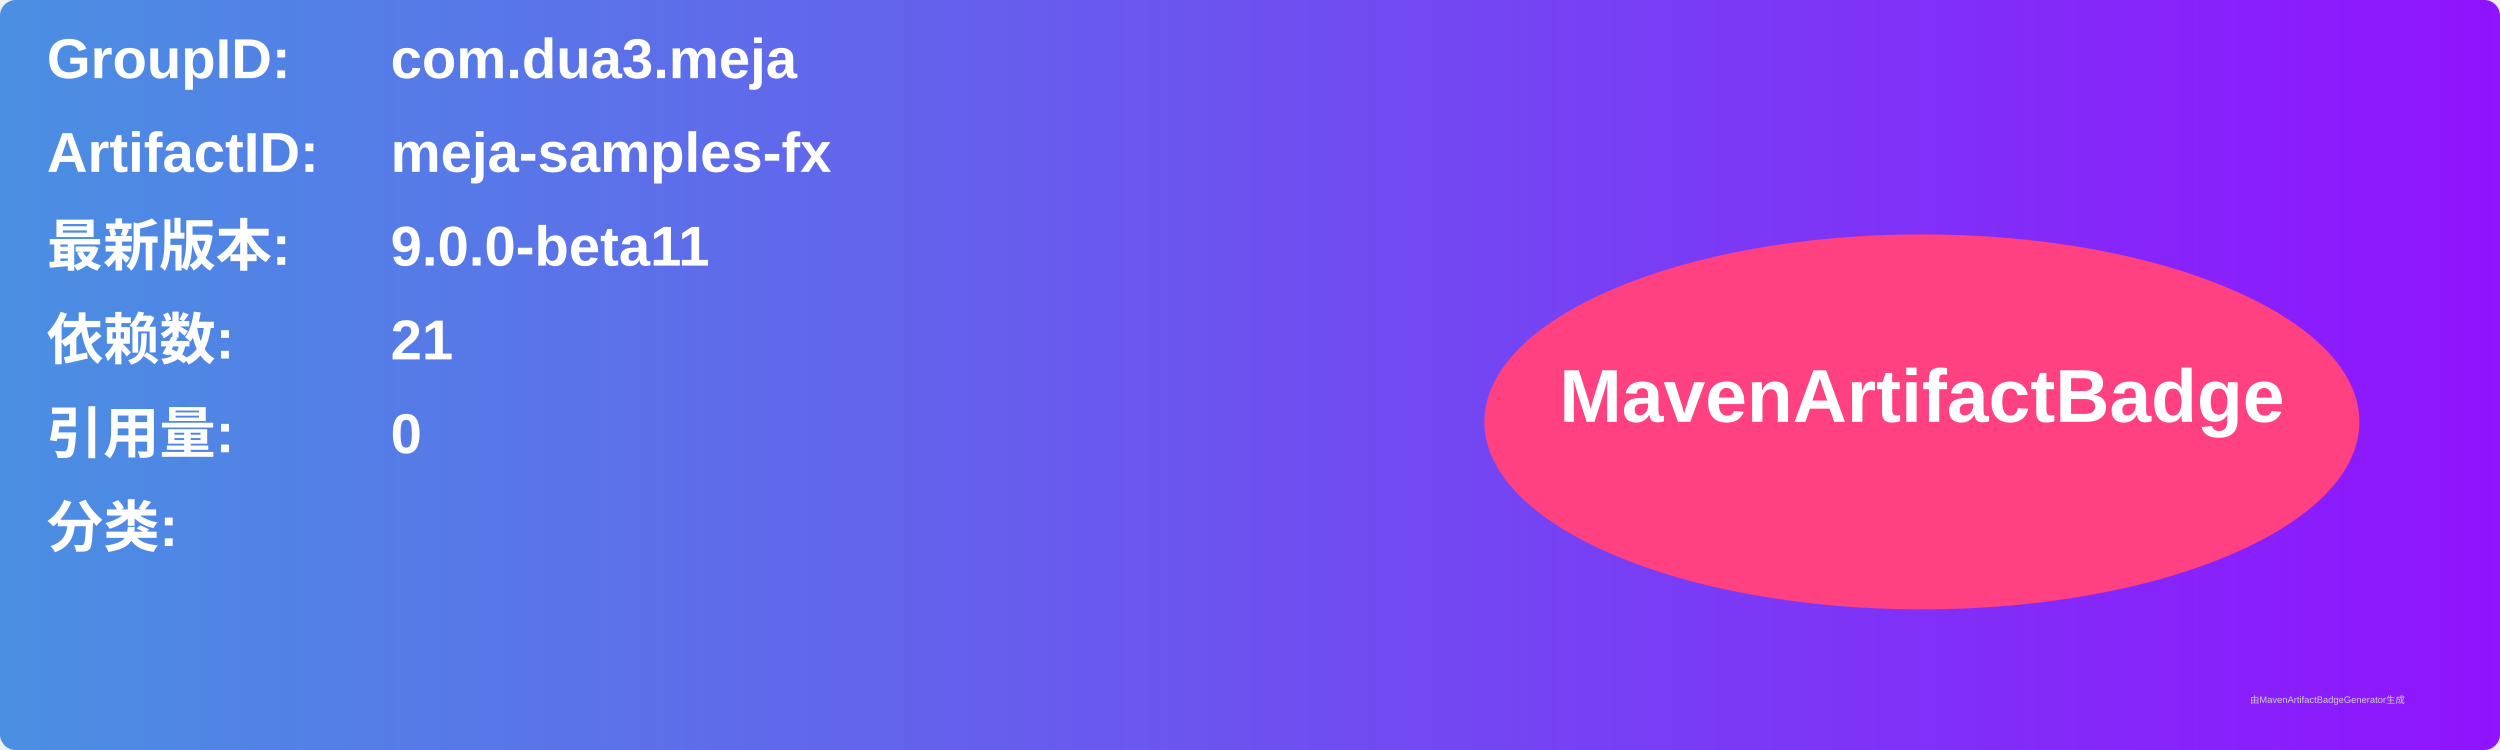
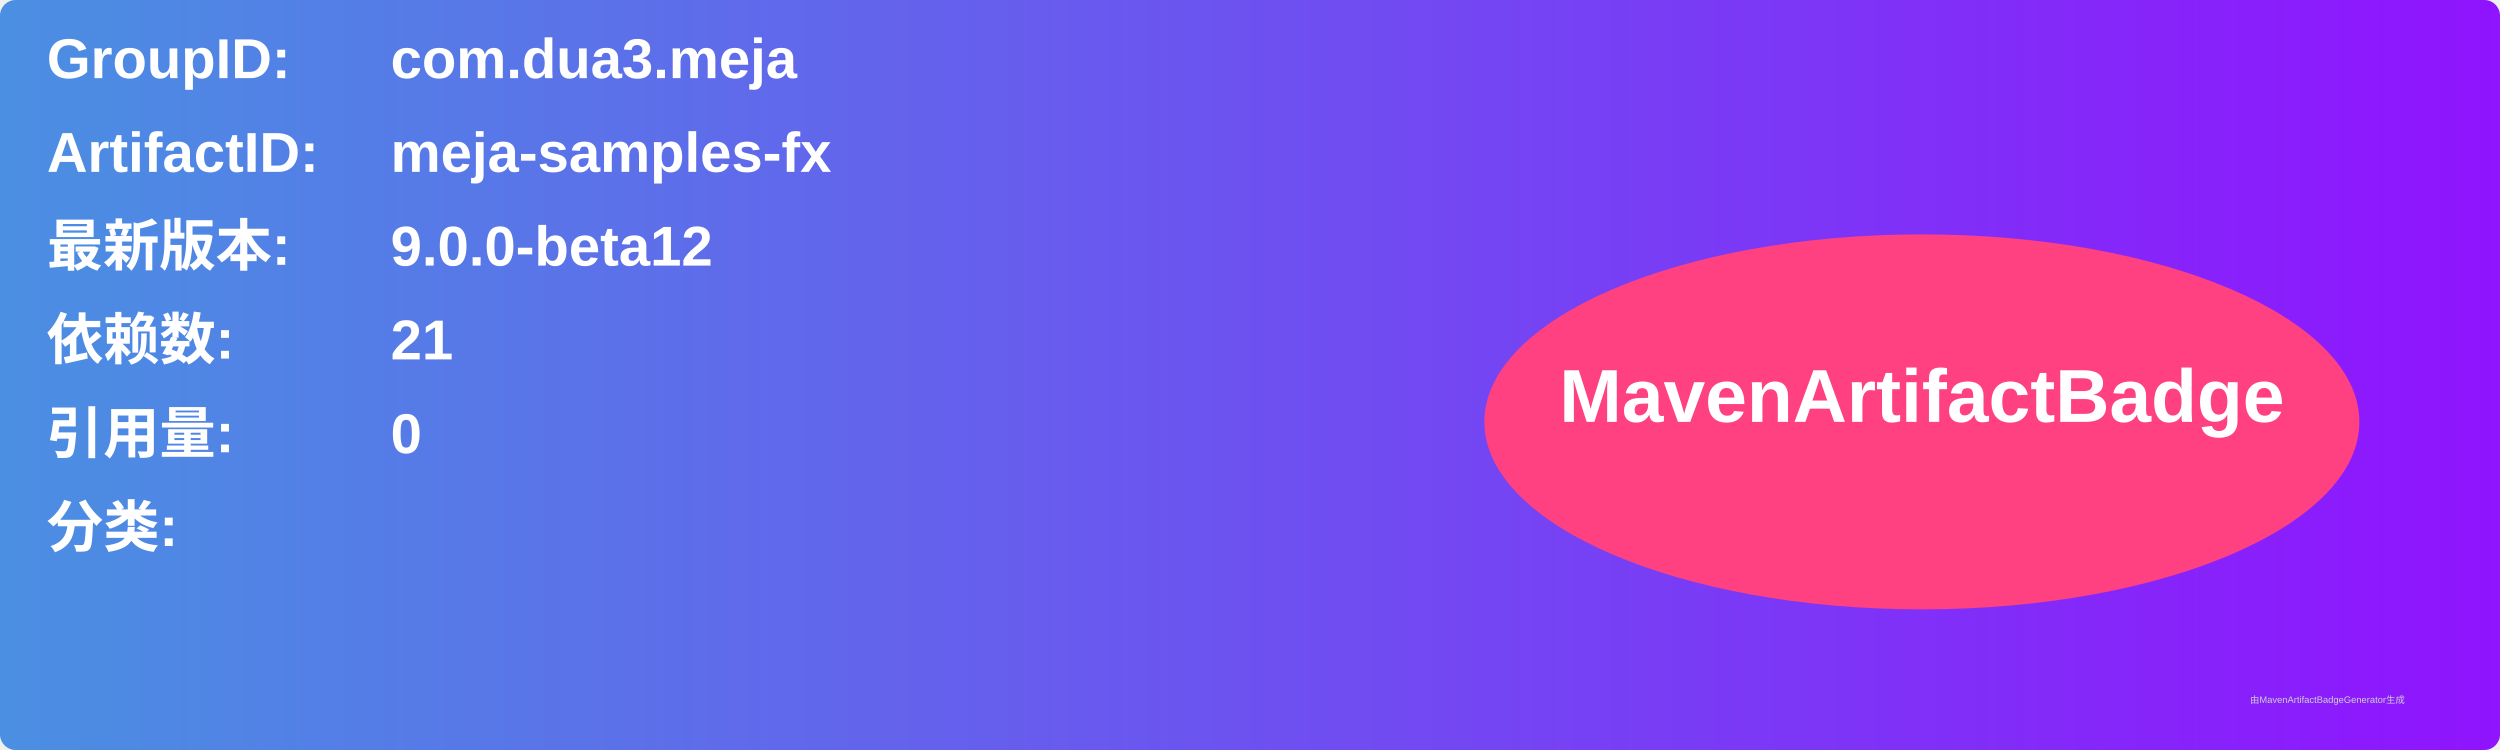
<svg xmlns="http://www.w3.org/2000/svg" width="800" height="240" viewBox="0 0 800 240">
  <linearGradient id="grad" x1="0%" y1="0%" x2="100%" y2="0%">
    <stop offset="0%" stop-color="#4a90e2" />
    <stop offset="100%" stop-color="#9013fe" />
  </linearGradient>
  <rect width="100%" height="100%" rx="5" ry="5" fill="url(#grad)" />
  <g transform="translate(15, 15)">
    <text x="0" y="10" font-family="Arial" font-size="18" fill="white" font-weight="bold" width="260">GroupID:</text>
    <text x="110" y="10" font-family="Arial" font-size="18" fill="white" font-weight="bold" width="460">com.dua3.meja</text>
    <text x="0" y="40" font-family="Arial" font-size="18" fill="white" font-weight="bold" width="260">ArtifactID:</text>
    <text x="110" y="40" font-family="Arial" font-size="18" fill="white" font-weight="bold" width="460">meja-samples-fx</text>
    <text x="0" y="70" font-family="Arial" font-size="18" fill="white" font-weight="bold">最新版本:</text>
    <text x="110" y="70" font-family="Arial" font-size="18" fill="white" font-weight="bold">
-       <tspan font-weight="bold">9.0.0-beta11</tspan>
+       <tspan font-weight="bold">9.0.0-beta12</tspan>
    </text>
    <text x="0" y="100" font-family="Arial" font-size="18" fill="white" font-weight="bold">依赖数: </text>
    <text x="110" y="100" font-family="Arial" font-size="18" fill="white">
      <tspan font-weight="bold">21</tspan>
    </text>
    <text x="0" y="130" font-family="Arial" font-size="18" fill="white" font-weight="bold">引用量: </text>
    <text x="110" y="130" font-family="Arial" font-size="18" fill="white">
      <tspan font-weight="bold">0</tspan>
    </text>
    <text x="0" y="160" font-family="Arial" font-size="18" fill="white" font-weight="bold">分类:</text>
    <text x="10" y="190" font-family="Arial" font-size="10" fill="white">
      <tspan font-weight="bold" />
    </text>
    <ellipse cx="600" cy="120" rx="140" ry="60" fill="#ff4081" />
    <text x="600" y="120" text-anchor="middle" font-family="Arial" font-size="24" fill="white" font-weight="bold">MavenArtifactBadge</text>
  </g>
  <text x="720" y="225" font-family="Arial" font-size="3" fill="#d0d0d0">由MavenArtifactBadgeGenerator生成</text>
</svg>
